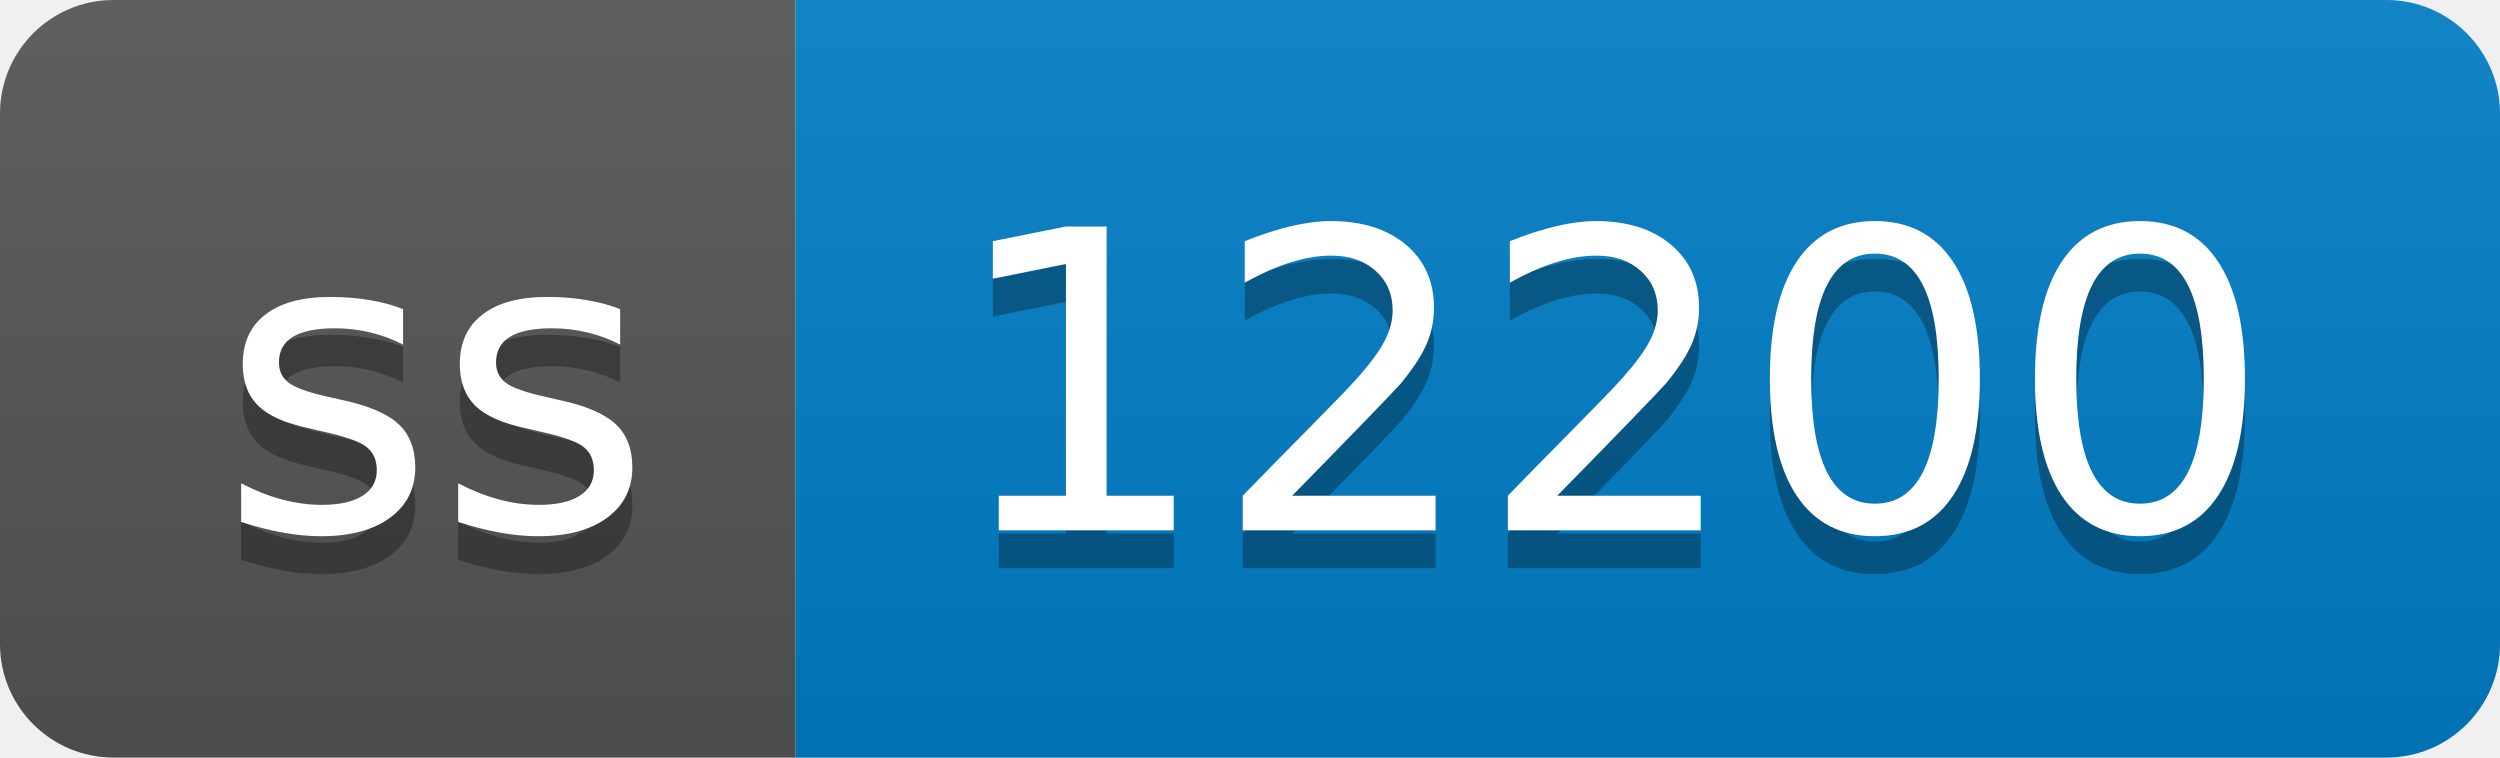
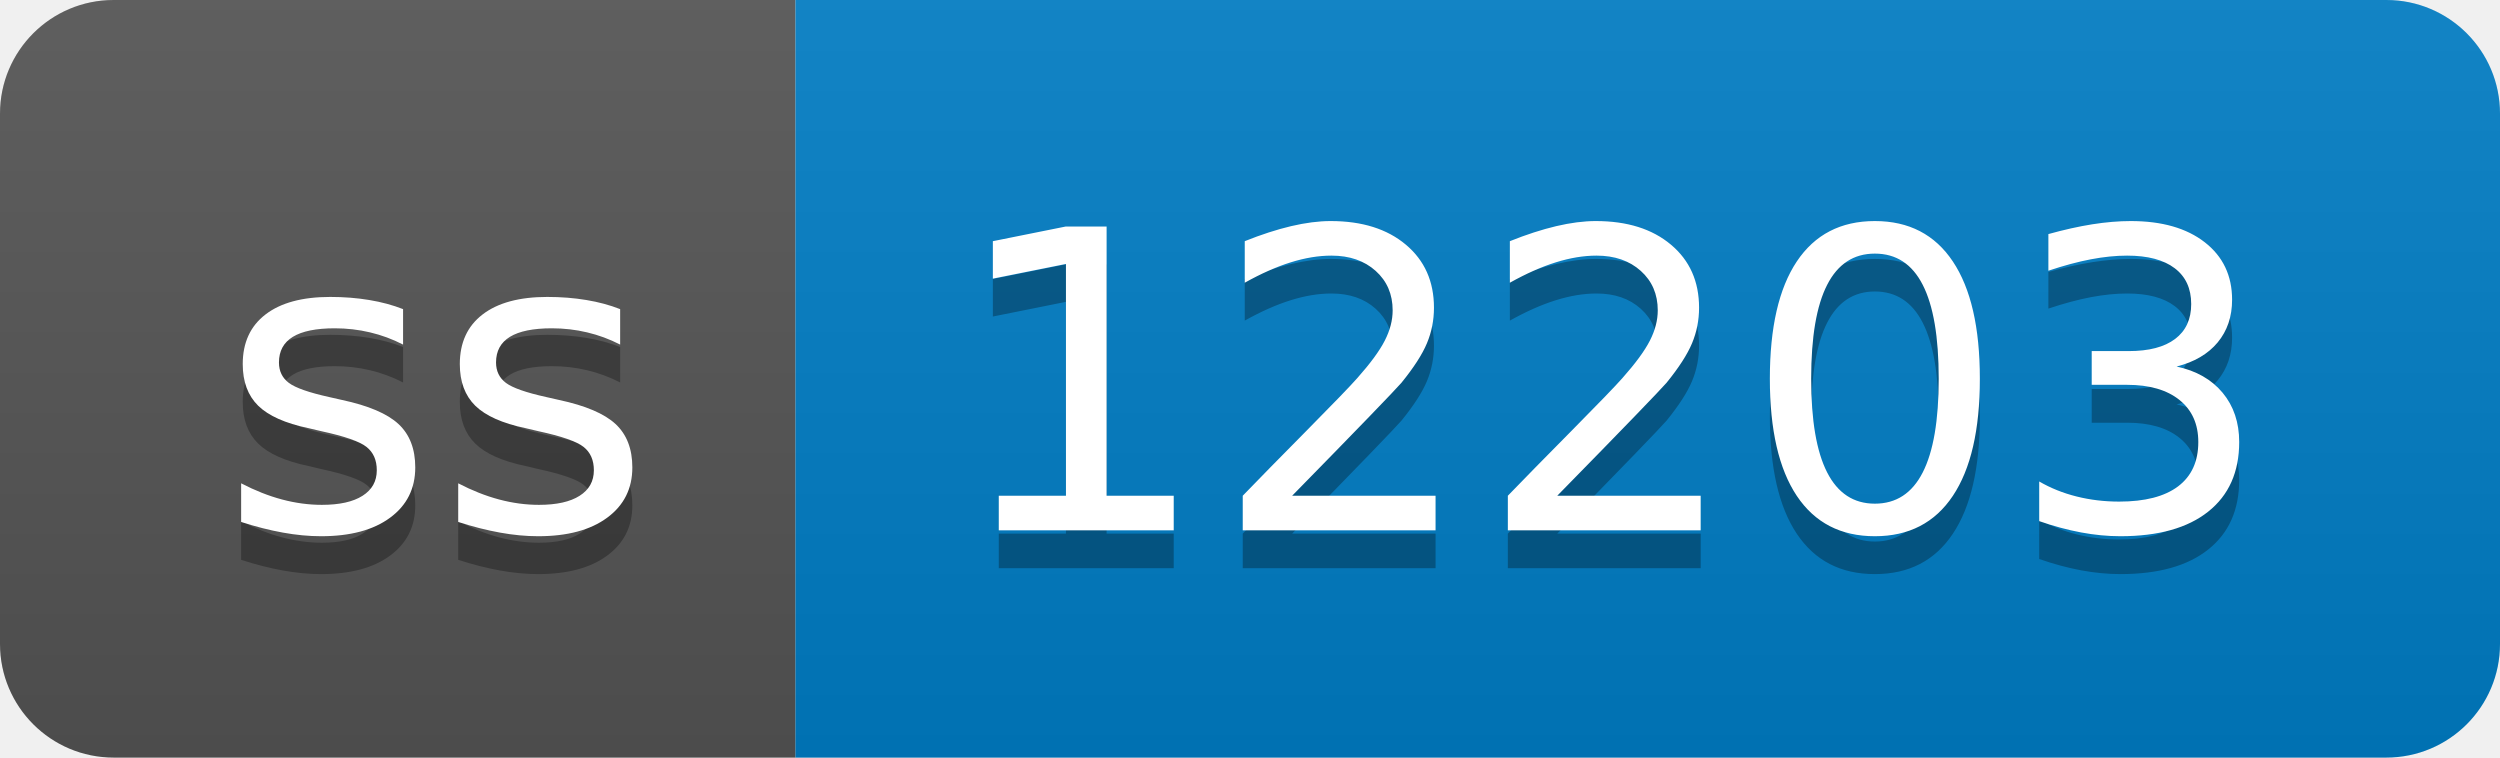
- <svg xmlns="http://www.w3.org/2000/svg" width="66" height="20" role="img" aria-label="ss: 12200">
+ <svg xmlns="http://www.w3.org/2000/svg" width="66" height="20" role="img" aria-label="ss: 12203">
  <linearGradient id="s" x2="0" y2="100%">
    <stop offset="0" stop-color="#bbb" stop-opacity=".1" />
    <stop offset="1" stop-opacity=".1" />
  </linearGradient>
  <clipPath id="r">
    <rect width="66" height="20" rx="3" fill="#fff" />
  </clipPath>
  <g clip-path="url(#r)">
    <rect width="21" height="20" fill="#555" />
    <rect x="21" width="45" height="20" fill="#007ec6" />
    <rect width="66" height="20" fill="url(#s)" />
  </g>
  <g fill="#fff" text-anchor="middle" font-family="Verdana,Geneva,DejaVu Sans,sans-serif" text-rendering="geometricPrecision" font-size="110">
    <text aria-hidden="true" x="115" y="150" fill="#010101" fill-opacity=".3" transform="scale(.1)" textLength="110">ss</text>
    <text x="115" y="140" transform="scale(.1)" fill="#fff" textLength="110">ss</text>
-     <text aria-hidden="true" x="425" y="150" fill="#010101" fill-opacity=".3" transform="scale(.1)" textLength="350">12200</text>
-     <text x="425" y="140" transform="scale(.1)" fill="#fff" textLength="350">12200</text>
+     <text aria-hidden="true" x="425" y="150" fill="#010101" fill-opacity=".3" transform="scale(.1)" textLength="350">12203</text>
+     <text x="425" y="140" transform="scale(.1)" fill="#fff" textLength="350">12203</text>
  </g>
</svg>
